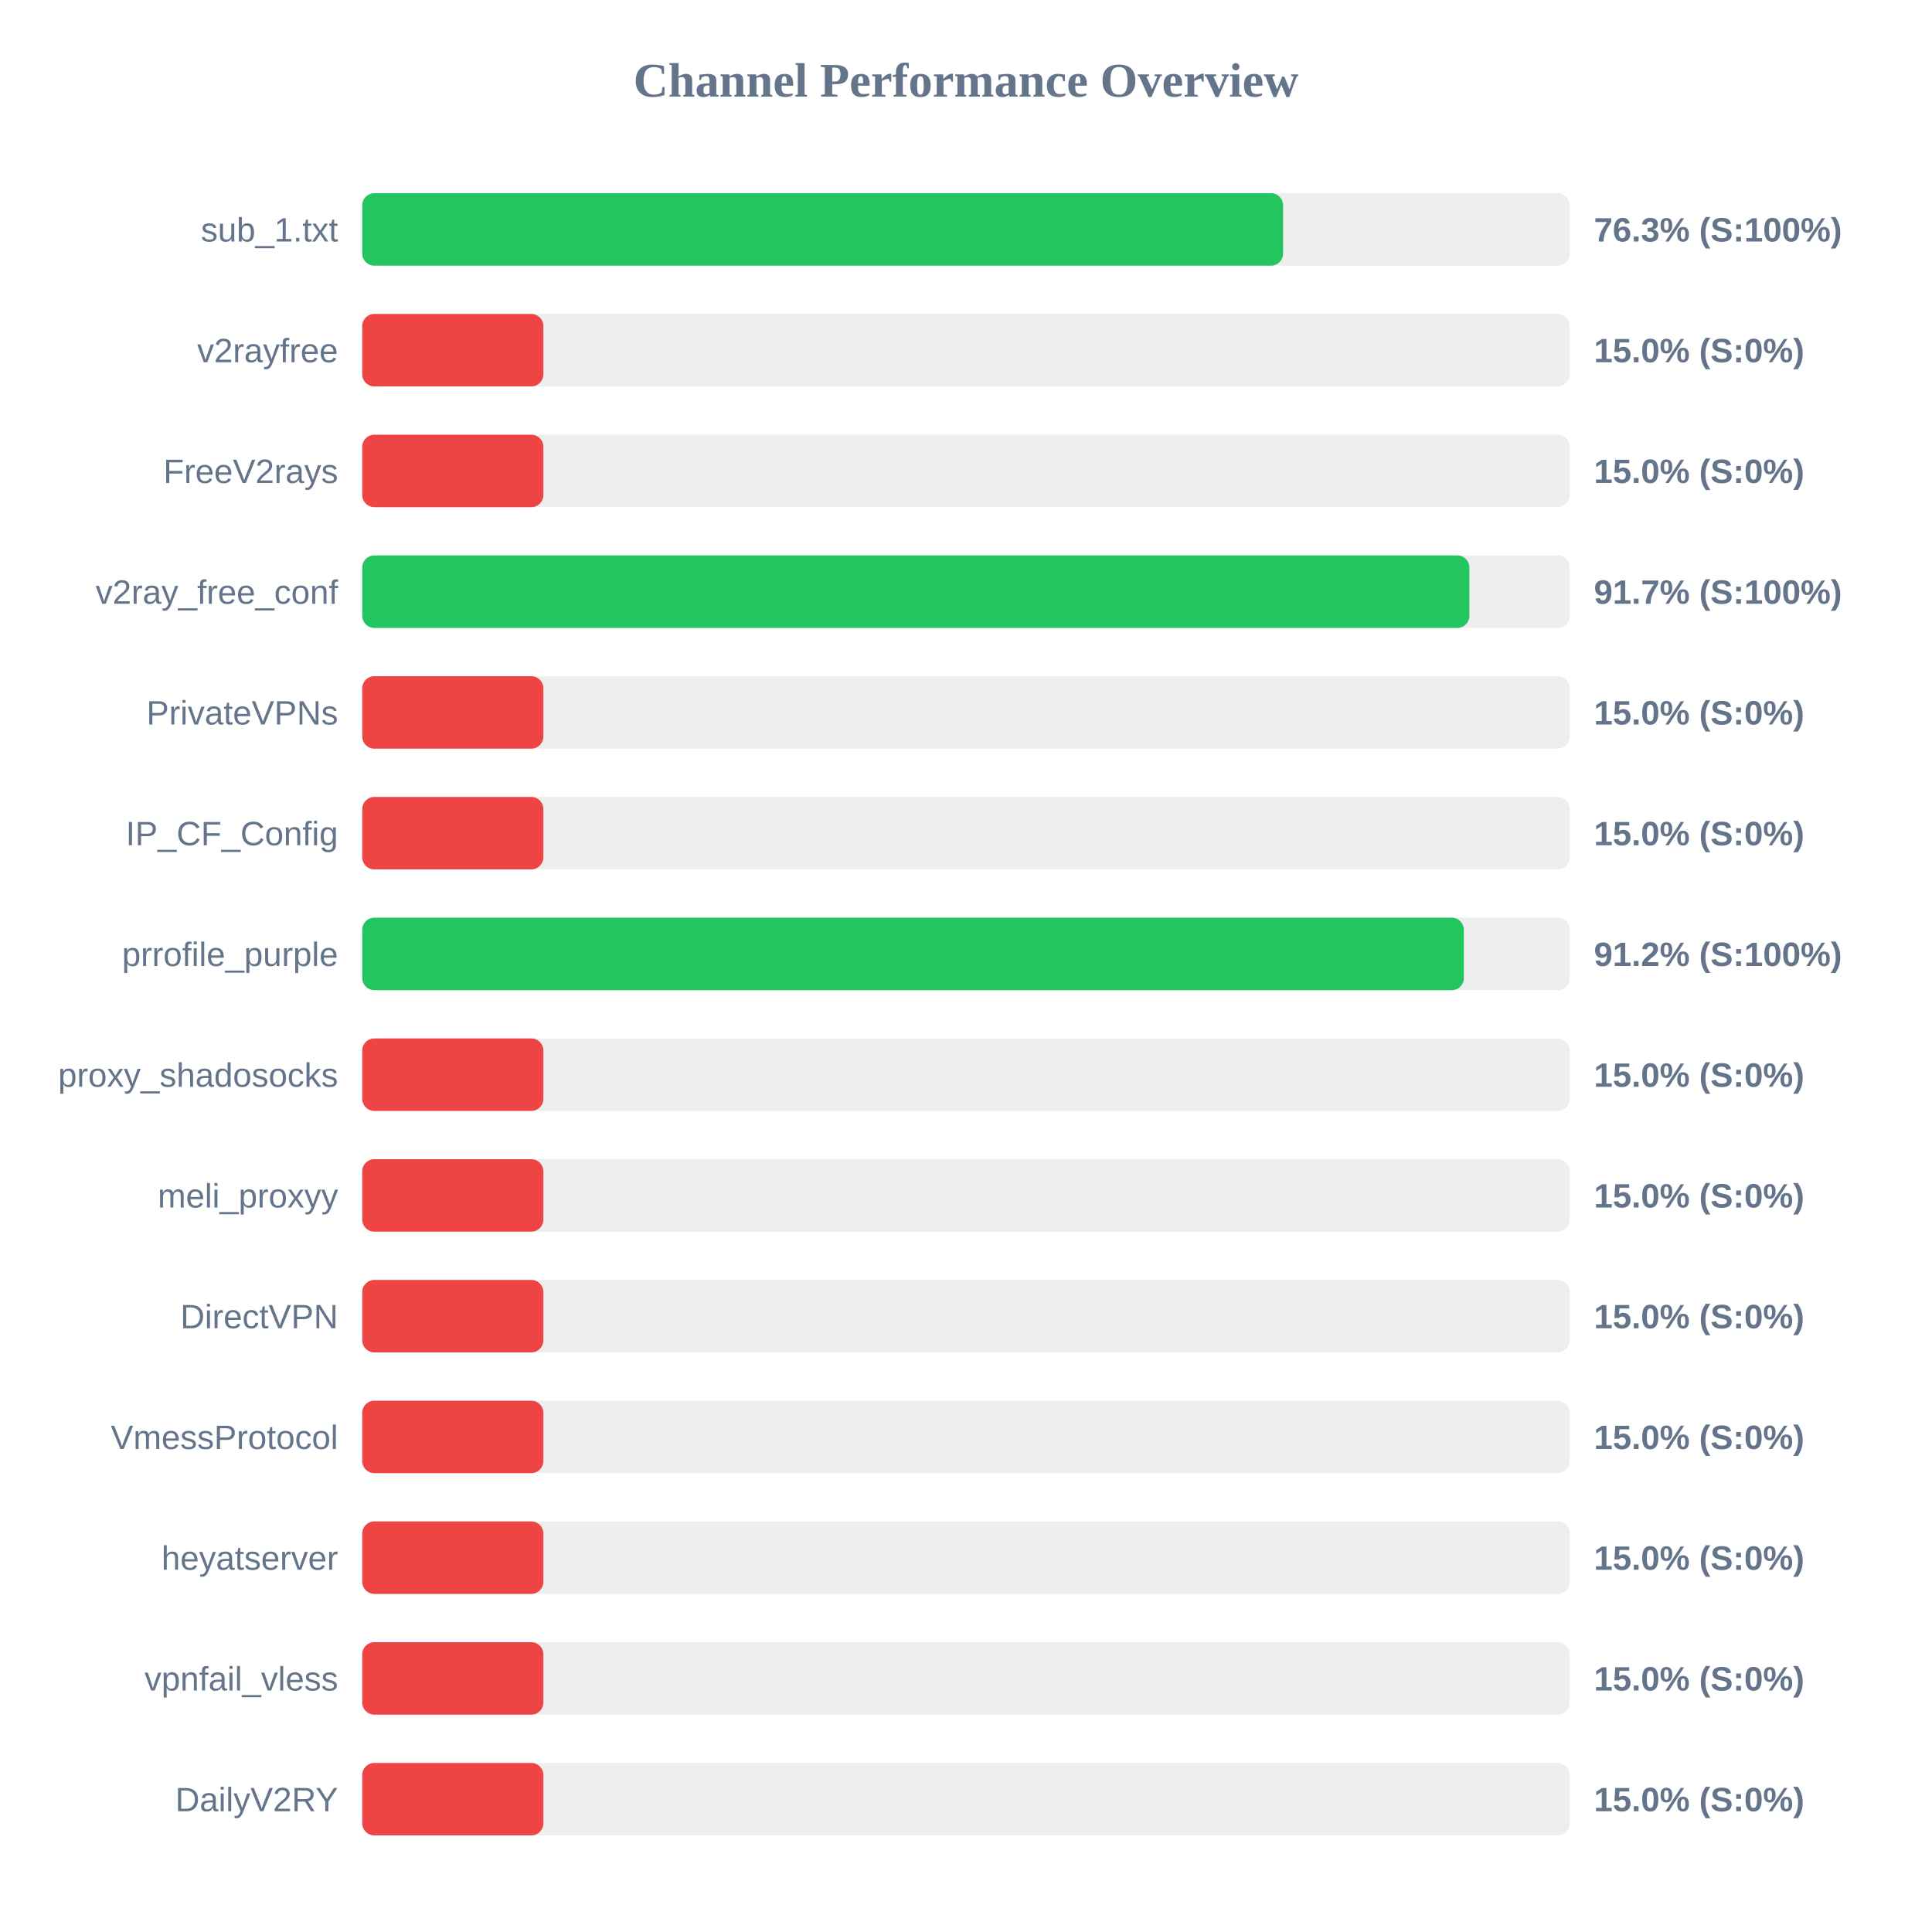
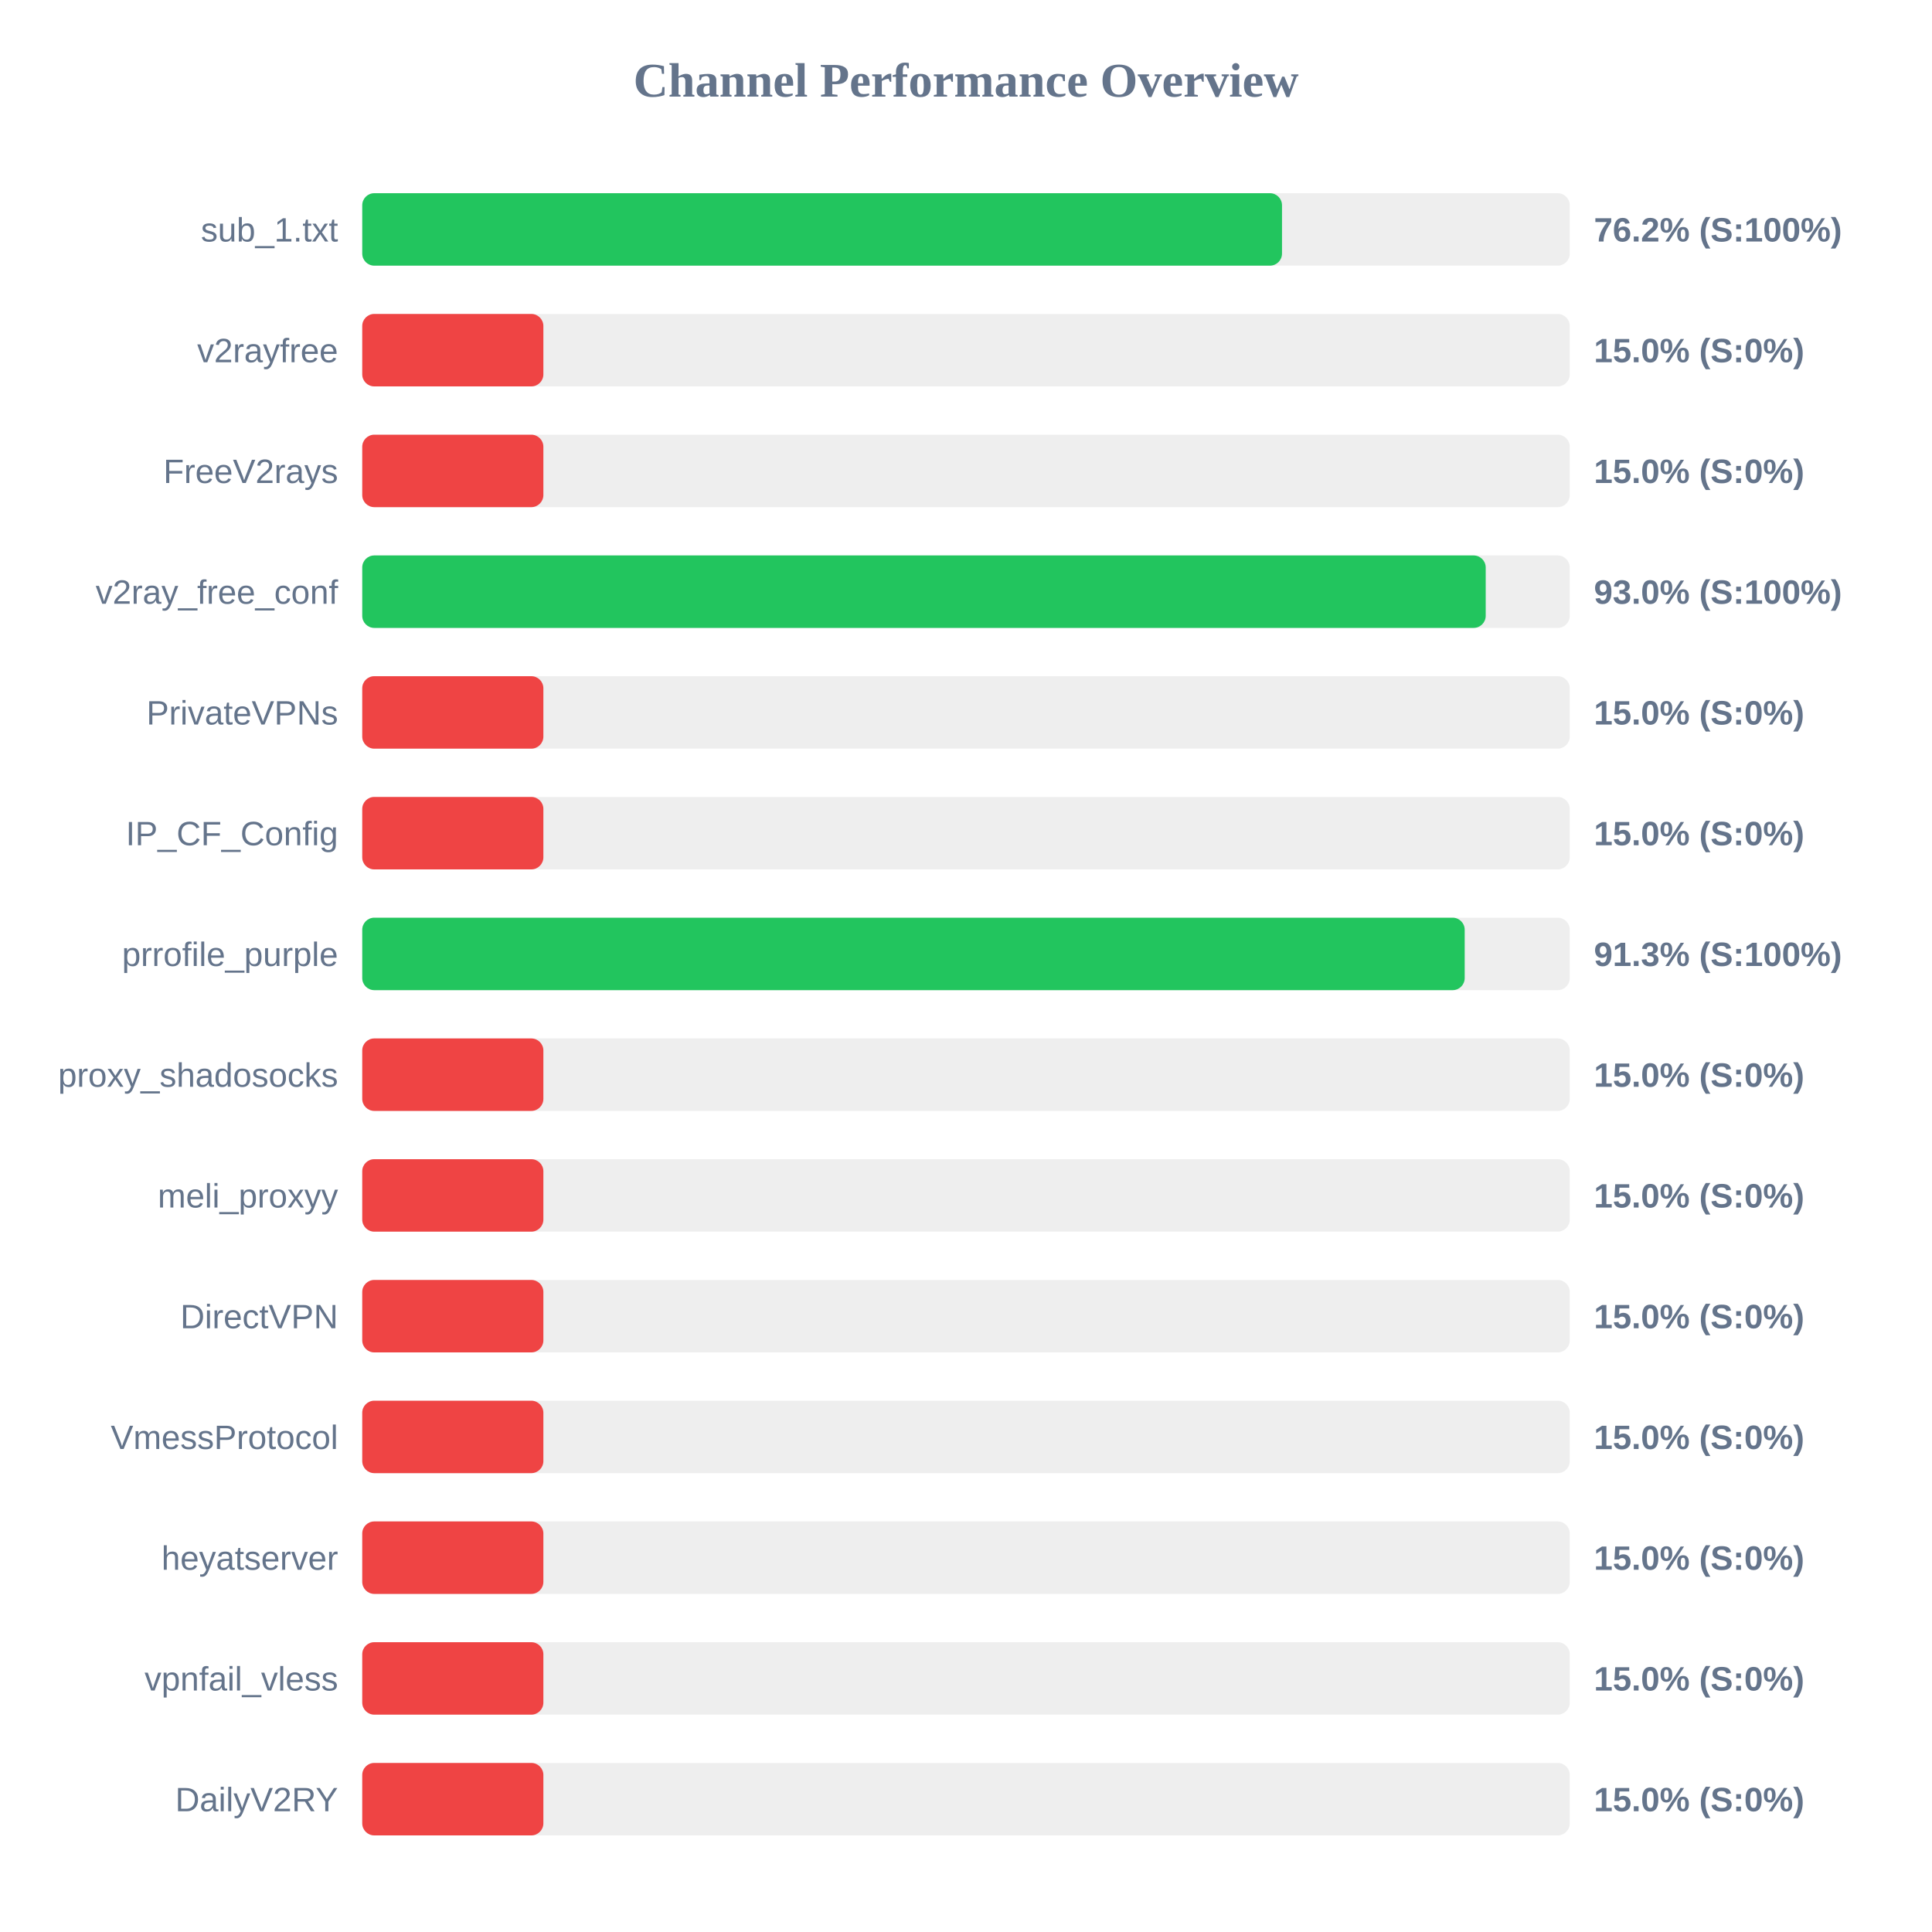
<svg xmlns="http://www.w3.org/2000/svg" width="800" height="800" version="1.1">
  <style>
        .row { font: 14px Arial; fill: #64748b; }
        .score { font: bold 14px Arial; fill: #64748b; }
    </style>
  <text x="400" y="40" text-anchor="middle" font-size="20px" font-weight="bold" fill="#64748b">Channel Performance Overview</text>
  <rect x="150" y="80" width="500" height="30" fill="#eee" rx="5" />
-   <rect x="150" y="80" width="381.3" height="30" fill="#22c55e" rx="5" />
+   <rect x="150" y="80" width="380.85" height="30" fill="#22c55e" rx="5" />
  <text x="140" y="100" text-anchor="end" class="row">sub_1.txt</text>
-   <text x="660" y="100" text-anchor="start" class="score">76.3% (S:100%)</text>
+   <text x="660" y="100" text-anchor="start" class="score">76.2% (S:100%)</text>
  <rect x="150" y="130" width="500" height="30" fill="#eee" rx="5" />
  <rect x="150" y="130" width="75.0" height="30" fill="#ef4444" rx="5" />
  <text x="140" y="150" text-anchor="end" class="row">v2rayfree</text>
  <text x="660" y="150" text-anchor="start" class="score">15.0% (S:0%)</text>
  <rect x="150" y="180" width="500" height="30" fill="#eee" rx="5" />
  <rect x="150" y="180" width="75.0" height="30" fill="#ef4444" rx="5" />
  <text x="140" y="200" text-anchor="end" class="row">FreeV2rays</text>
  <text x="660" y="200" text-anchor="start" class="score">15.0% (S:0%)</text>
  <rect x="150" y="230" width="500" height="30" fill="#eee" rx="5" />
-   <rect x="150" y="230" width="458.45" height="30" fill="#22c55e" rx="5" />
+   <rect x="150" y="230" width="465.2" height="30" fill="#22c55e" rx="5" />
  <text x="140" y="250" text-anchor="end" class="row">v2ray_free_conf</text>
-   <text x="660" y="250" text-anchor="start" class="score">91.7% (S:100%)</text>
+   <text x="660" y="250" text-anchor="start" class="score">93.0% (S:100%)</text>
  <rect x="150" y="280" width="500" height="30" fill="#eee" rx="5" />
  <rect x="150" y="280" width="75.0" height="30" fill="#ef4444" rx="5" />
  <text x="140" y="300" text-anchor="end" class="row">PrivateVPNs</text>
  <text x="660" y="300" text-anchor="start" class="score">15.0% (S:0%)</text>
  <rect x="150" y="330" width="500" height="30" fill="#eee" rx="5" />
  <rect x="150" y="330" width="75.0" height="30" fill="#ef4444" rx="5" />
  <text x="140" y="350" text-anchor="end" class="row">IP_CF_Config</text>
  <text x="660" y="350" text-anchor="start" class="score">15.0% (S:0%)</text>
  <rect x="150" y="380" width="500" height="30" fill="#eee" rx="5" />
-   <rect x="150" y="380" width="456.15" height="30" fill="#22c55e" rx="5" />
+   <rect x="150" y="380" width="456.5" height="30" fill="#22c55e" rx="5" />
  <text x="140" y="400" text-anchor="end" class="row">prrofile_purple</text>
-   <text x="660" y="400" text-anchor="start" class="score">91.2% (S:100%)</text>
+   <text x="660" y="400" text-anchor="start" class="score">91.3% (S:100%)</text>
  <rect x="150" y="430" width="500" height="30" fill="#eee" rx="5" />
  <rect x="150" y="430" width="75.0" height="30" fill="#ef4444" rx="5" />
  <text x="140" y="450" text-anchor="end" class="row">proxy_shadosocks</text>
  <text x="660" y="450" text-anchor="start" class="score">15.0% (S:0%)</text>
  <rect x="150" y="480" width="500" height="30" fill="#eee" rx="5" />
  <rect x="150" y="480" width="75.0" height="30" fill="#ef4444" rx="5" />
  <text x="140" y="500" text-anchor="end" class="row">meli_proxyy</text>
  <text x="660" y="500" text-anchor="start" class="score">15.0% (S:0%)</text>
  <rect x="150" y="530" width="500" height="30" fill="#eee" rx="5" />
  <rect x="150" y="530" width="75.0" height="30" fill="#ef4444" rx="5" />
  <text x="140" y="550" text-anchor="end" class="row">DirectVPN</text>
  <text x="660" y="550" text-anchor="start" class="score">15.0% (S:0%)</text>
  <rect x="150" y="580" width="500" height="30" fill="#eee" rx="5" />
  <rect x="150" y="580" width="75.0" height="30" fill="#ef4444" rx="5" />
  <text x="140" y="600" text-anchor="end" class="row">VmessProtocol</text>
  <text x="660" y="600" text-anchor="start" class="score">15.0% (S:0%)</text>
  <rect x="150" y="630" width="500" height="30" fill="#eee" rx="5" />
  <rect x="150" y="630" width="75.0" height="30" fill="#ef4444" rx="5" />
  <text x="140" y="650" text-anchor="end" class="row">heyatserver</text>
  <text x="660" y="650" text-anchor="start" class="score">15.0% (S:0%)</text>
  <rect x="150" y="680" width="500" height="30" fill="#eee" rx="5" />
  <rect x="150" y="680" width="75.0" height="30" fill="#ef4444" rx="5" />
  <text x="140" y="700" text-anchor="end" class="row">vpnfail_vless</text>
  <text x="660" y="700" text-anchor="start" class="score">15.0% (S:0%)</text>
  <rect x="150" y="730" width="500" height="30" fill="#eee" rx="5" />
  <rect x="150" y="730" width="75.0" height="30" fill="#ef4444" rx="5" />
  <text x="140" y="750" text-anchor="end" class="row">DailyV2RY</text>
  <text x="660" y="750" text-anchor="start" class="score">15.0% (S:0%)</text>
</svg>
